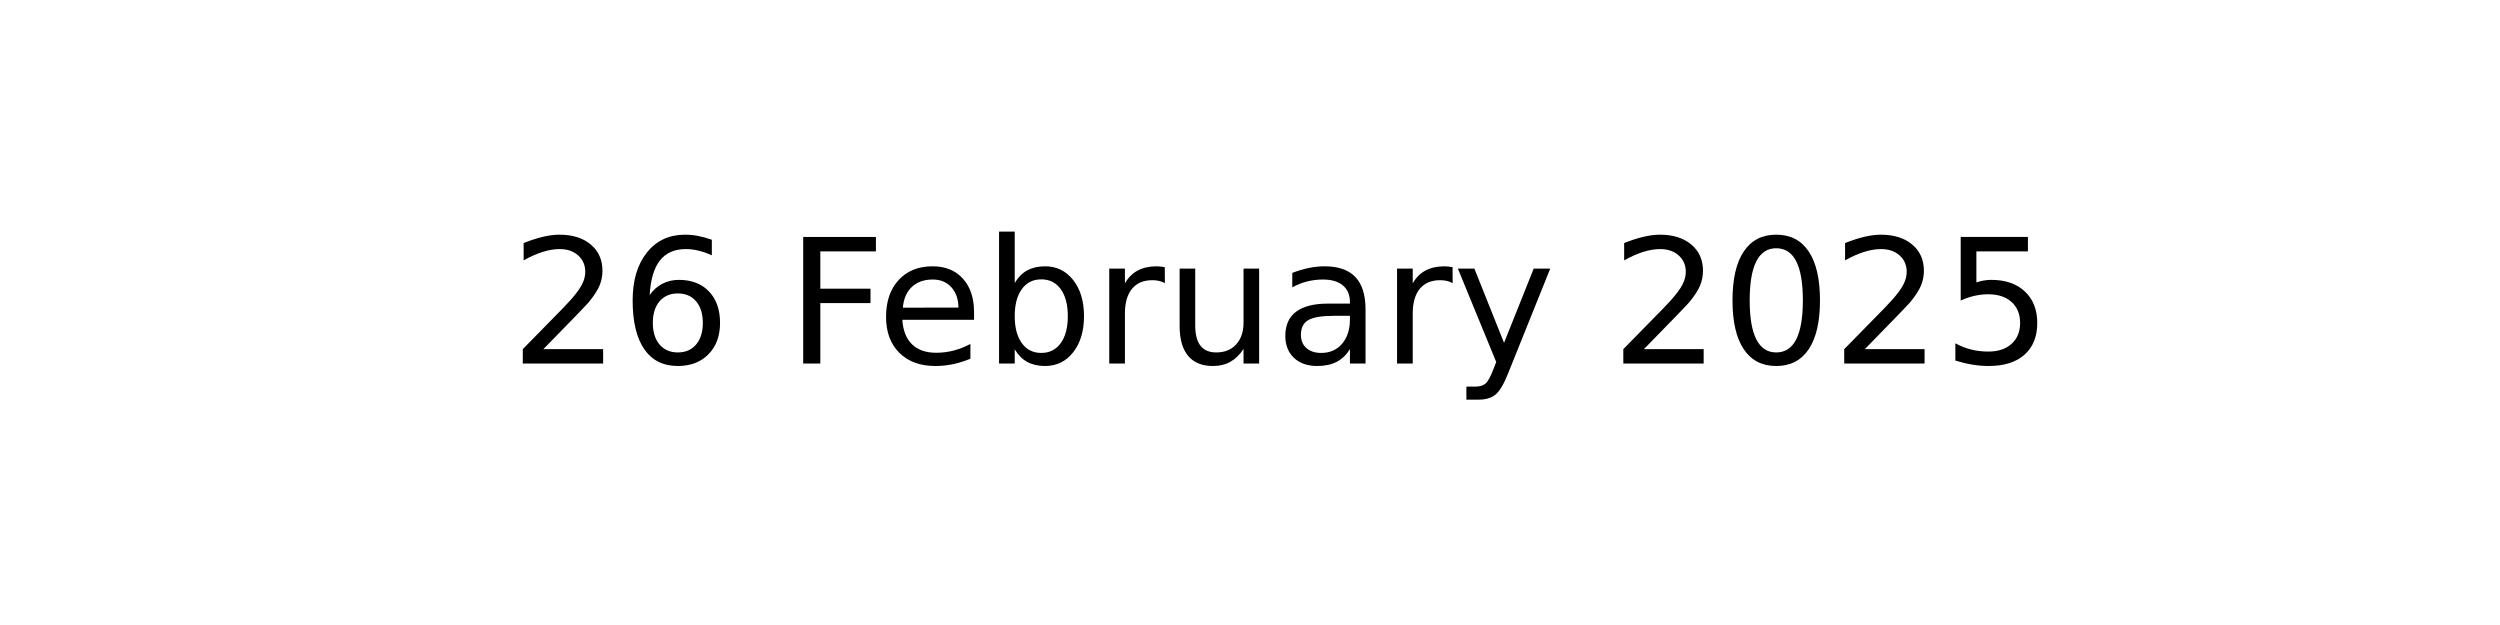
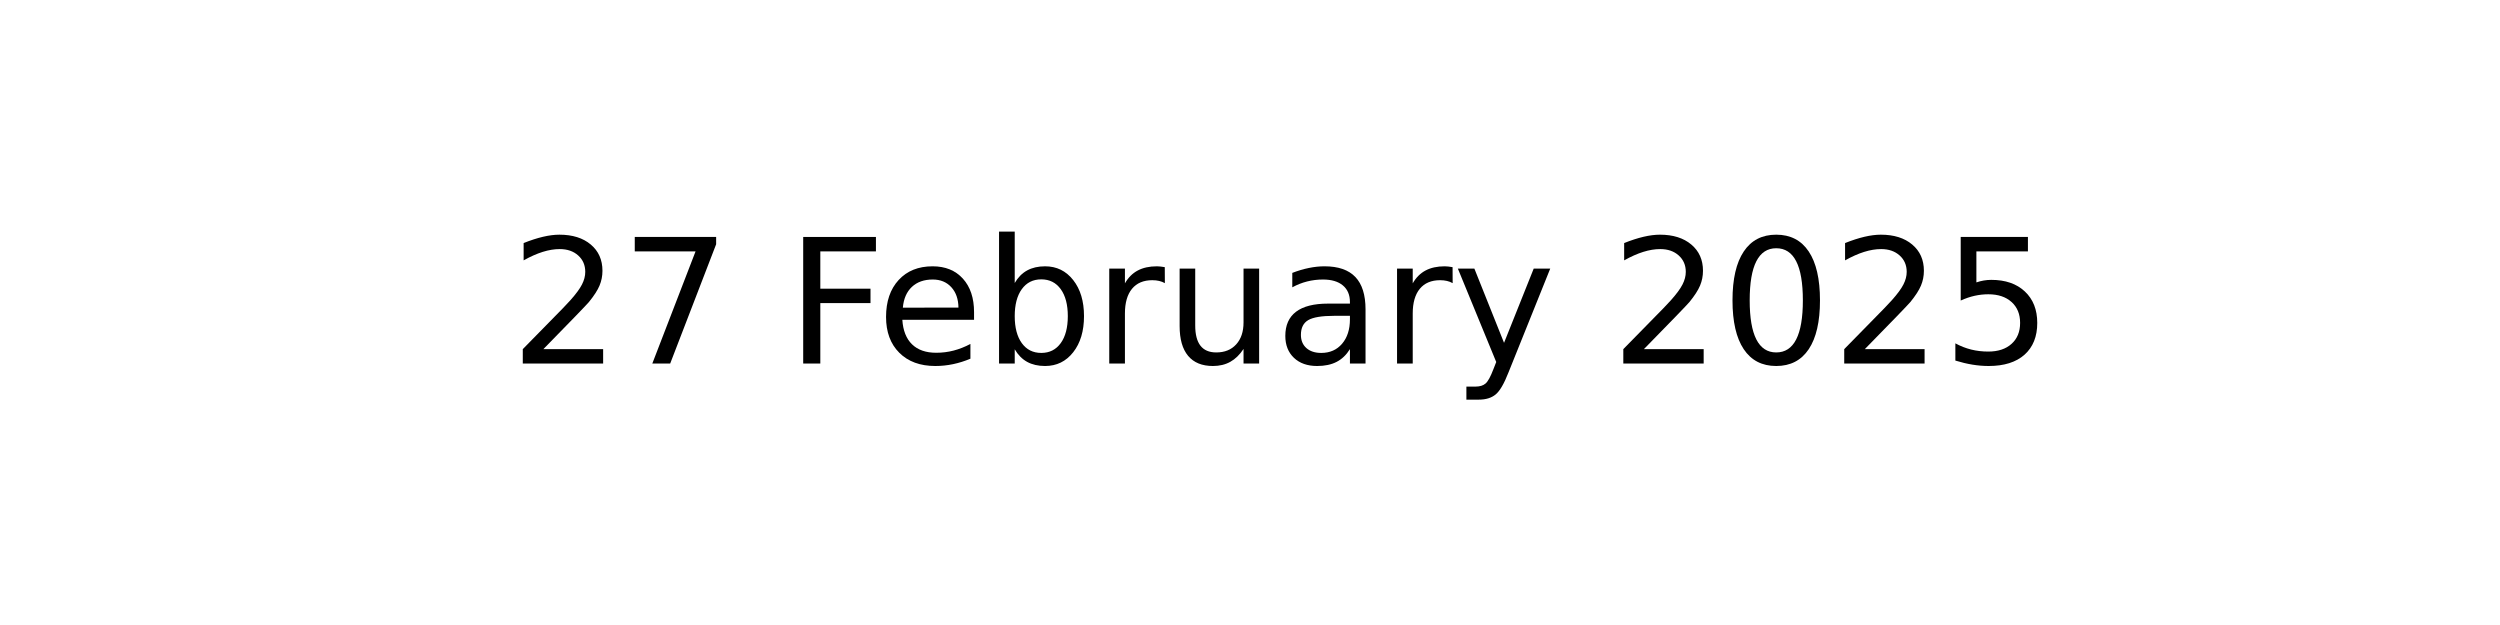
<svg xmlns="http://www.w3.org/2000/svg" xmlns:xlink="http://www.w3.org/1999/xlink" width="144pt" height="36pt" viewBox="0 0 144 36" version="1.1">
  <defs>
    <style type="text/css">*{stroke-linejoin: round; stroke-linecap: butt}</style>
  </defs>
  <g id="figure_1">
    <g id="axes_1">
      <g id="text_1">
        <g transform="translate(29.37969 20.93937) scale(0.1 -0.1)">
          <defs>
            <path id="DejaVuSans-32" d="M 1228 531  L 3431 531  L 3431 0  L 469 0  L 469 531  Q 828 903 1448 1529  Q 2069 2156 2228 2338  Q 2531 2678 2651 2914  Q 2772 3150 2772 3378  Q 2772 3750 2511 3984  Q 2250 4219 1831 4219  Q 1534 4219 1204 4116  Q 875 4013 500 3803  L 500 4441  Q 881 4594 1212 4672  Q 1544 4750 1819 4750  Q 2544 4750 2975 4387  Q 3406 4025 3406 3419  Q 3406 3131 3298 2873  Q 3191 2616 2906 2266  Q 2828 2175 2409 1742  Q 1991 1309 1228 531  z " transform="scale(0.015625)" />
-             <path id="DejaVuSans-36" d="M 2113 2584  Q 1688 2584 1439 2293  Q 1191 2003 1191 1497  Q 1191 994 1439 701  Q 1688 409 2113 409  Q 2538 409 2786 701  Q 3034 994 3034 1497  Q 3034 2003 2786 2293  Q 2538 2584 2113 2584  z M 3366 4563  L 3366 3988  Q 3128 4100 2886 4159  Q 2644 4219 2406 4219  Q 1781 4219 1451 3797  Q 1122 3375 1075 2522  Q 1259 2794 1537 2939  Q 1816 3084 2150 3084  Q 2853 3084 3261 2657  Q 3669 2231 3669 1497  Q 3669 778 3244 343  Q 2819 -91 2113 -91  Q 1303 -91 875 529  Q 447 1150 447 2328  Q 447 3434 972 4092  Q 1497 4750 2381 4750  Q 2619 4750 2861 4703  Q 3103 4656 3366 4563  z " transform="scale(0.015625)" />
+             <path id="DejaVuSans-37" d="M 525 4666  L 3525 4666  L 3525 4397  L 1831 0  L 1172 0  L 2766 4134  L 525 4134  L 525 4666  z " transform="scale(0.015625)" />
            <path id="DejaVuSans-20" transform="scale(0.015625)" />
            <path id="DejaVuSans-46" d="M 628 4666  L 3309 4666  L 3309 4134  L 1259 4134  L 1259 2759  L 3109 2759  L 3109 2228  L 1259 2228  L 1259 0  L 628 0  L 628 4666  z " transform="scale(0.015625)" />
            <path id="DejaVuSans-65" d="M 3597 1894  L 3597 1613  L 953 1613  Q 991 1019 1311 708  Q 1631 397 2203 397  Q 2534 397 2845 478  Q 3156 559 3463 722  L 3463 178  Q 3153 47 2828 -22  Q 2503 -91 2169 -91  Q 1331 -91 842 396  Q 353 884 353 1716  Q 353 2575 817 3079  Q 1281 3584 2069 3584  Q 2775 3584 3186 3129  Q 3597 2675 3597 1894  z M 3022 2063  Q 3016 2534 2758 2815  Q 2500 3097 2075 3097  Q 1594 3097 1305 2825  Q 1016 2553 972 2059  L 3022 2063  z " transform="scale(0.015625)" />
            <path id="DejaVuSans-62" d="M 3116 1747  Q 3116 2381 2855 2742  Q 2594 3103 2138 3103  Q 1681 3103 1420 2742  Q 1159 2381 1159 1747  Q 1159 1113 1420 752  Q 1681 391 2138 391  Q 2594 391 2855 752  Q 3116 1113 3116 1747  z M 1159 2969  Q 1341 3281 1617 3432  Q 1894 3584 2278 3584  Q 2916 3584 3314 3078  Q 3713 2572 3713 1747  Q 3713 922 3314 415  Q 2916 -91 2278 -91  Q 1894 -91 1617 61  Q 1341 213 1159 525  L 1159 0  L 581 0  L 581 4863  L 1159 4863  L 1159 2969  z " transform="scale(0.015625)" />
            <path id="DejaVuSans-72" d="M 2631 2963  Q 2534 3019 2420 3045  Q 2306 3072 2169 3072  Q 1681 3072 1420 2755  Q 1159 2438 1159 1844  L 1159 0  L 581 0  L 581 3500  L 1159 3500  L 1159 2956  Q 1341 3275 1631 3429  Q 1922 3584 2338 3584  Q 2397 3584 2469 3576  Q 2541 3569 2628 3553  L 2631 2963  z " transform="scale(0.015625)" />
            <path id="DejaVuSans-75" d="M 544 1381  L 544 3500  L 1119 3500  L 1119 1403  Q 1119 906 1312 657  Q 1506 409 1894 409  Q 2359 409 2629 706  Q 2900 1003 2900 1516  L 2900 3500  L 3475 3500  L 3475 0  L 2900 0  L 2900 538  Q 2691 219 2414 64  Q 2138 -91 1772 -91  Q 1169 -91 856 284  Q 544 659 544 1381  z M 1991 3584  L 1991 3584  z " transform="scale(0.015625)" />
            <path id="DejaVuSans-61" d="M 2194 1759  Q 1497 1759 1228 1600  Q 959 1441 959 1056  Q 959 750 1161 570  Q 1363 391 1709 391  Q 2188 391 2477 730  Q 2766 1069 2766 1631  L 2766 1759  L 2194 1759  z M 3341 1997  L 3341 0  L 2766 0  L 2766 531  Q 2569 213 2275 61  Q 1981 -91 1556 -91  Q 1019 -91 701 211  Q 384 513 384 1019  Q 384 1609 779 1909  Q 1175 2209 1959 2209  L 2766 2209  L 2766 2266  Q 2766 2663 2505 2880  Q 2244 3097 1772 3097  Q 1472 3097 1187 3025  Q 903 2953 641 2809  L 641 3341  Q 956 3463 1253 3523  Q 1550 3584 1831 3584  Q 2591 3584 2966 3190  Q 3341 2797 3341 1997  z " transform="scale(0.015625)" />
            <path id="DejaVuSans-79" d="M 2059 -325  Q 1816 -950 1584 -1140  Q 1353 -1331 966 -1331  L 506 -1331  L 506 -850  L 844 -850  Q 1081 -850 1212 -737  Q 1344 -625 1503 -206  L 1606 56  L 191 3500  L 800 3500  L 1894 763  L 2988 3500  L 3597 3500  L 2059 -325  z " transform="scale(0.015625)" />
            <path id="DejaVuSans-30" d="M 2034 4250  Q 1547 4250 1301 3770  Q 1056 3291 1056 2328  Q 1056 1369 1301 889  Q 1547 409 2034 409  Q 2525 409 2770 889  Q 3016 1369 3016 2328  Q 3016 3291 2770 3770  Q 2525 4250 2034 4250  z M 2034 4750  Q 2819 4750 3233 4129  Q 3647 3509 3647 2328  Q 3647 1150 3233 529  Q 2819 -91 2034 -91  Q 1250 -91 836 529  Q 422 1150 422 2328  Q 422 3509 836 4129  Q 1250 4750 2034 4750  z " transform="scale(0.015625)" />
            <path id="DejaVuSans-35" d="M 691 4666  L 3169 4666  L 3169 4134  L 1269 4134  L 1269 2991  Q 1406 3038 1543 3061  Q 1681 3084 1819 3084  Q 2600 3084 3056 2656  Q 3513 2228 3513 1497  Q 3513 744 3044 326  Q 2575 -91 1722 -91  Q 1428 -91 1123 -41  Q 819 9 494 109  L 494 744  Q 775 591 1075 516  Q 1375 441 1709 441  Q 2250 441 2565 725  Q 2881 1009 2881 1497  Q 2881 1984 2565 2268  Q 2250 2553 1709 2553  Q 1456 2553 1204 2497  Q 953 2441 691 2322  L 691 4666  z " transform="scale(0.015625)" />
          </defs>
          <use xlink:href="#DejaVuSans-32" />
-           <use xlink:href="#DejaVuSans-36" x="63.623" />
+           <use xlink:href="#DejaVuSans-37" x="63.623" />
          <use xlink:href="#DejaVuSans-20" x="127.246" />
          <use xlink:href="#DejaVuSans-46" x="159.033" />
          <use xlink:href="#DejaVuSans-65" x="211.053" />
          <use xlink:href="#DejaVuSans-62" x="272.576" />
          <use xlink:href="#DejaVuSans-72" x="336.053" />
          <use xlink:href="#DejaVuSans-75" x="377.166" />
          <use xlink:href="#DejaVuSans-61" x="440.545" />
          <use xlink:href="#DejaVuSans-72" x="501.824" />
          <use xlink:href="#DejaVuSans-79" x="542.938" />
          <use xlink:href="#DejaVuSans-20" x="602.117" />
          <use xlink:href="#DejaVuSans-32" x="633.904" />
          <use xlink:href="#DejaVuSans-30" x="697.527" />
          <use xlink:href="#DejaVuSans-32" x="761.15" />
          <use xlink:href="#DejaVuSans-35" x="824.773" />
        </g>
      </g>
    </g>
  </g>
</svg>
